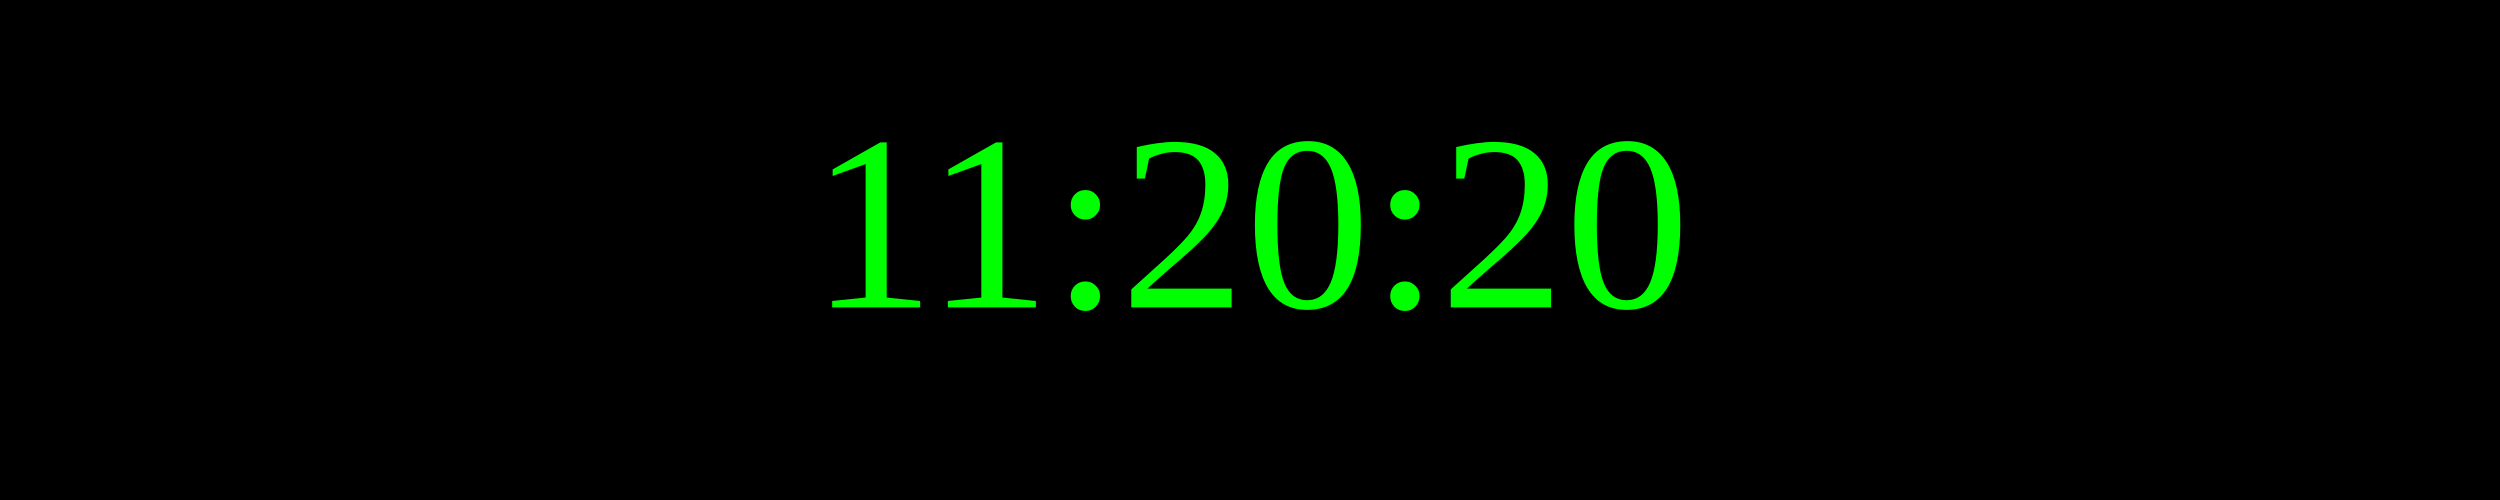
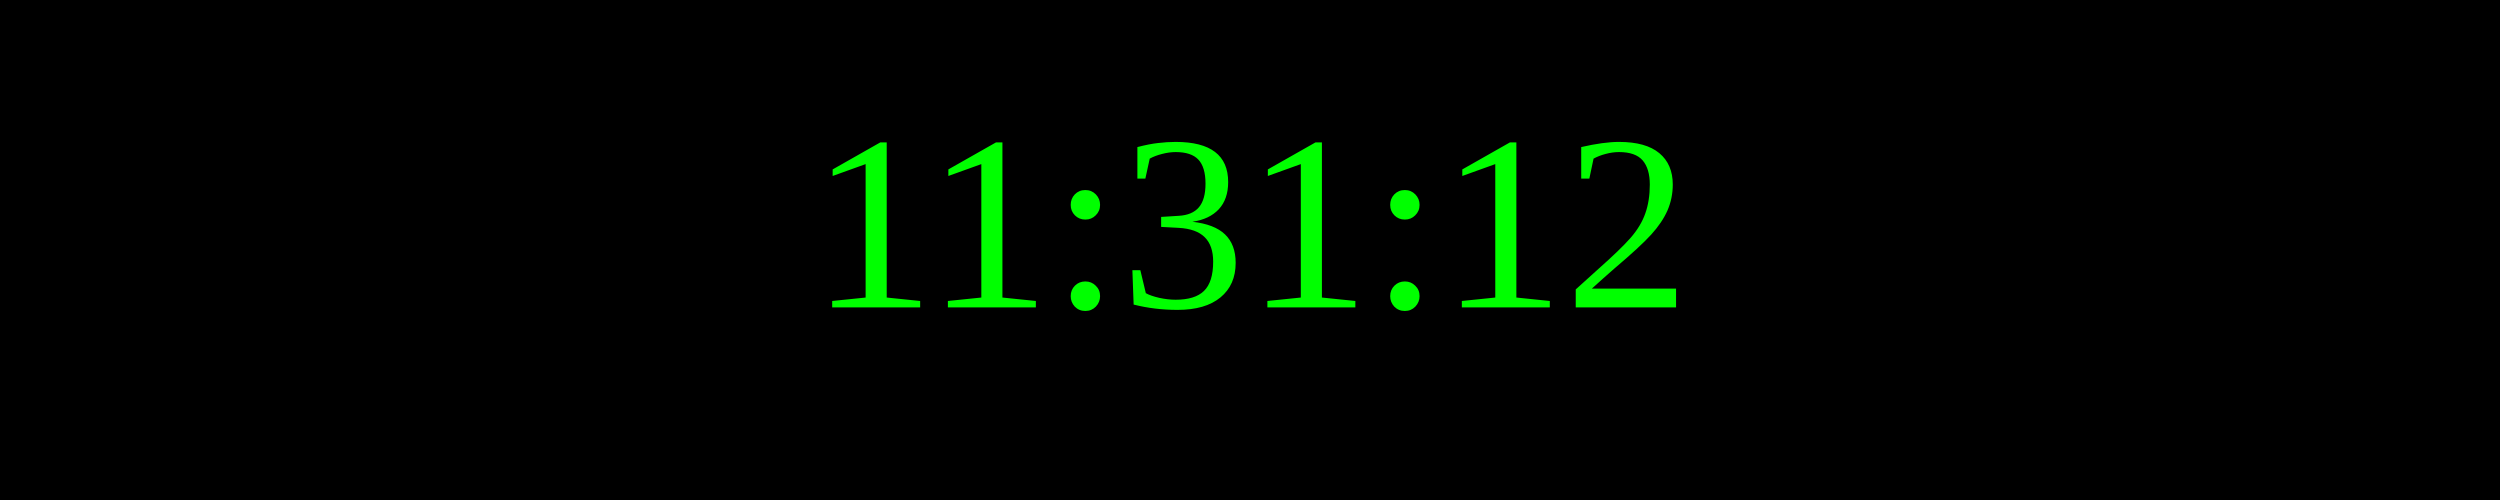
<svg xmlns="http://www.w3.org/2000/svg" width="250" height="50">
  <rect width="100%" height="100%" fill="black" />
  <text x="50%" y="50%" font-size="25" fill="lime" text-anchor="middle" dominant-baseline="middle">
- 11:20:20
+ 11:31:12
</text>
</svg>
